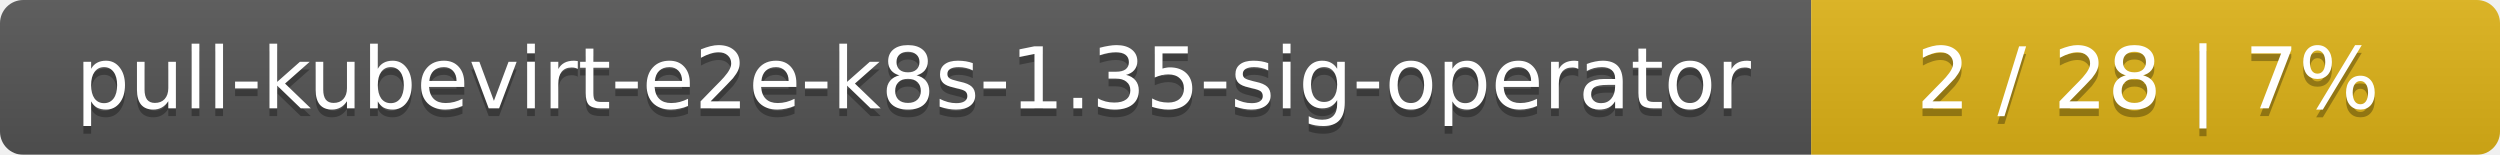
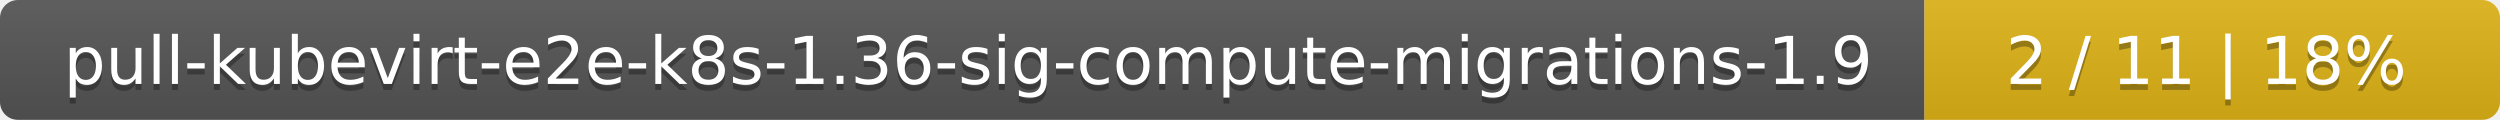
- <svg xmlns="http://www.w3.org/2000/svg" width="323" height="20">
+ <svg xmlns="http://www.w3.org/2000/svg" width="417" height="20">
  <linearGradient id="smooth" x2="0" y2="100%">
    <stop offset="0" stop-color="#bbb" stop-opacity=".1" />
    <stop offset="1" stop-opacity=".1" />
  </linearGradient>
  <mask id="round">
-     <rect width="323" height="20" rx="3" fill="#fff" />
+     <rect width="417" height="20" rx="3" fill="#fff" />
  </mask>
  <g mask="url(#round)">
-     <rect width="234" height="20" fill="#555" />
-     <rect x="234" width="89" height="20" fill="#dfb317" />
-     <rect width="323" height="20" fill="url(#smooth)" />
+     <rect width="321" height="20" fill="#555" />
+     <rect x="321" width="96" height="20" fill="#dfb317" />
+     <rect width="417" height="20" fill="url(#smooth)" />
  </g>
  <g fill="#fff" text-anchor="middle" font-family="DejaVu Sans,Verdana,Geneva,sans-serif" font-size="11">
-     <text x="118" y="15" fill="#010101" fill-opacity=".3">pull-kubevirt-e2e-k8s-1.35-sig-operator</text>
-     <text x="118" y="14">pull-kubevirt-e2e-k8s-1.35-sig-operator</text>
-     <text x="277.5" y="15" fill="#010101" fill-opacity=".3">2 / 28    |    7%</text>
-     <text x="277.5" y="14">2 / 28    |    7%</text>
+     <text x="161.5" y="15" fill="#010101" fill-opacity=".3">pull-kubevirt-e2e-k8s-1.36-sig-compute-migrations-1.9</text>
+     <text x="161.5" y="14">pull-kubevirt-e2e-k8s-1.36-sig-compute-migrations-1.9</text>
+     <text x="368" y="15" fill="#010101" fill-opacity=".3">2 / 11    |    18%</text>
+     <text x="368" y="14">2 / 11    |    18%</text>
  </g>
</svg>
